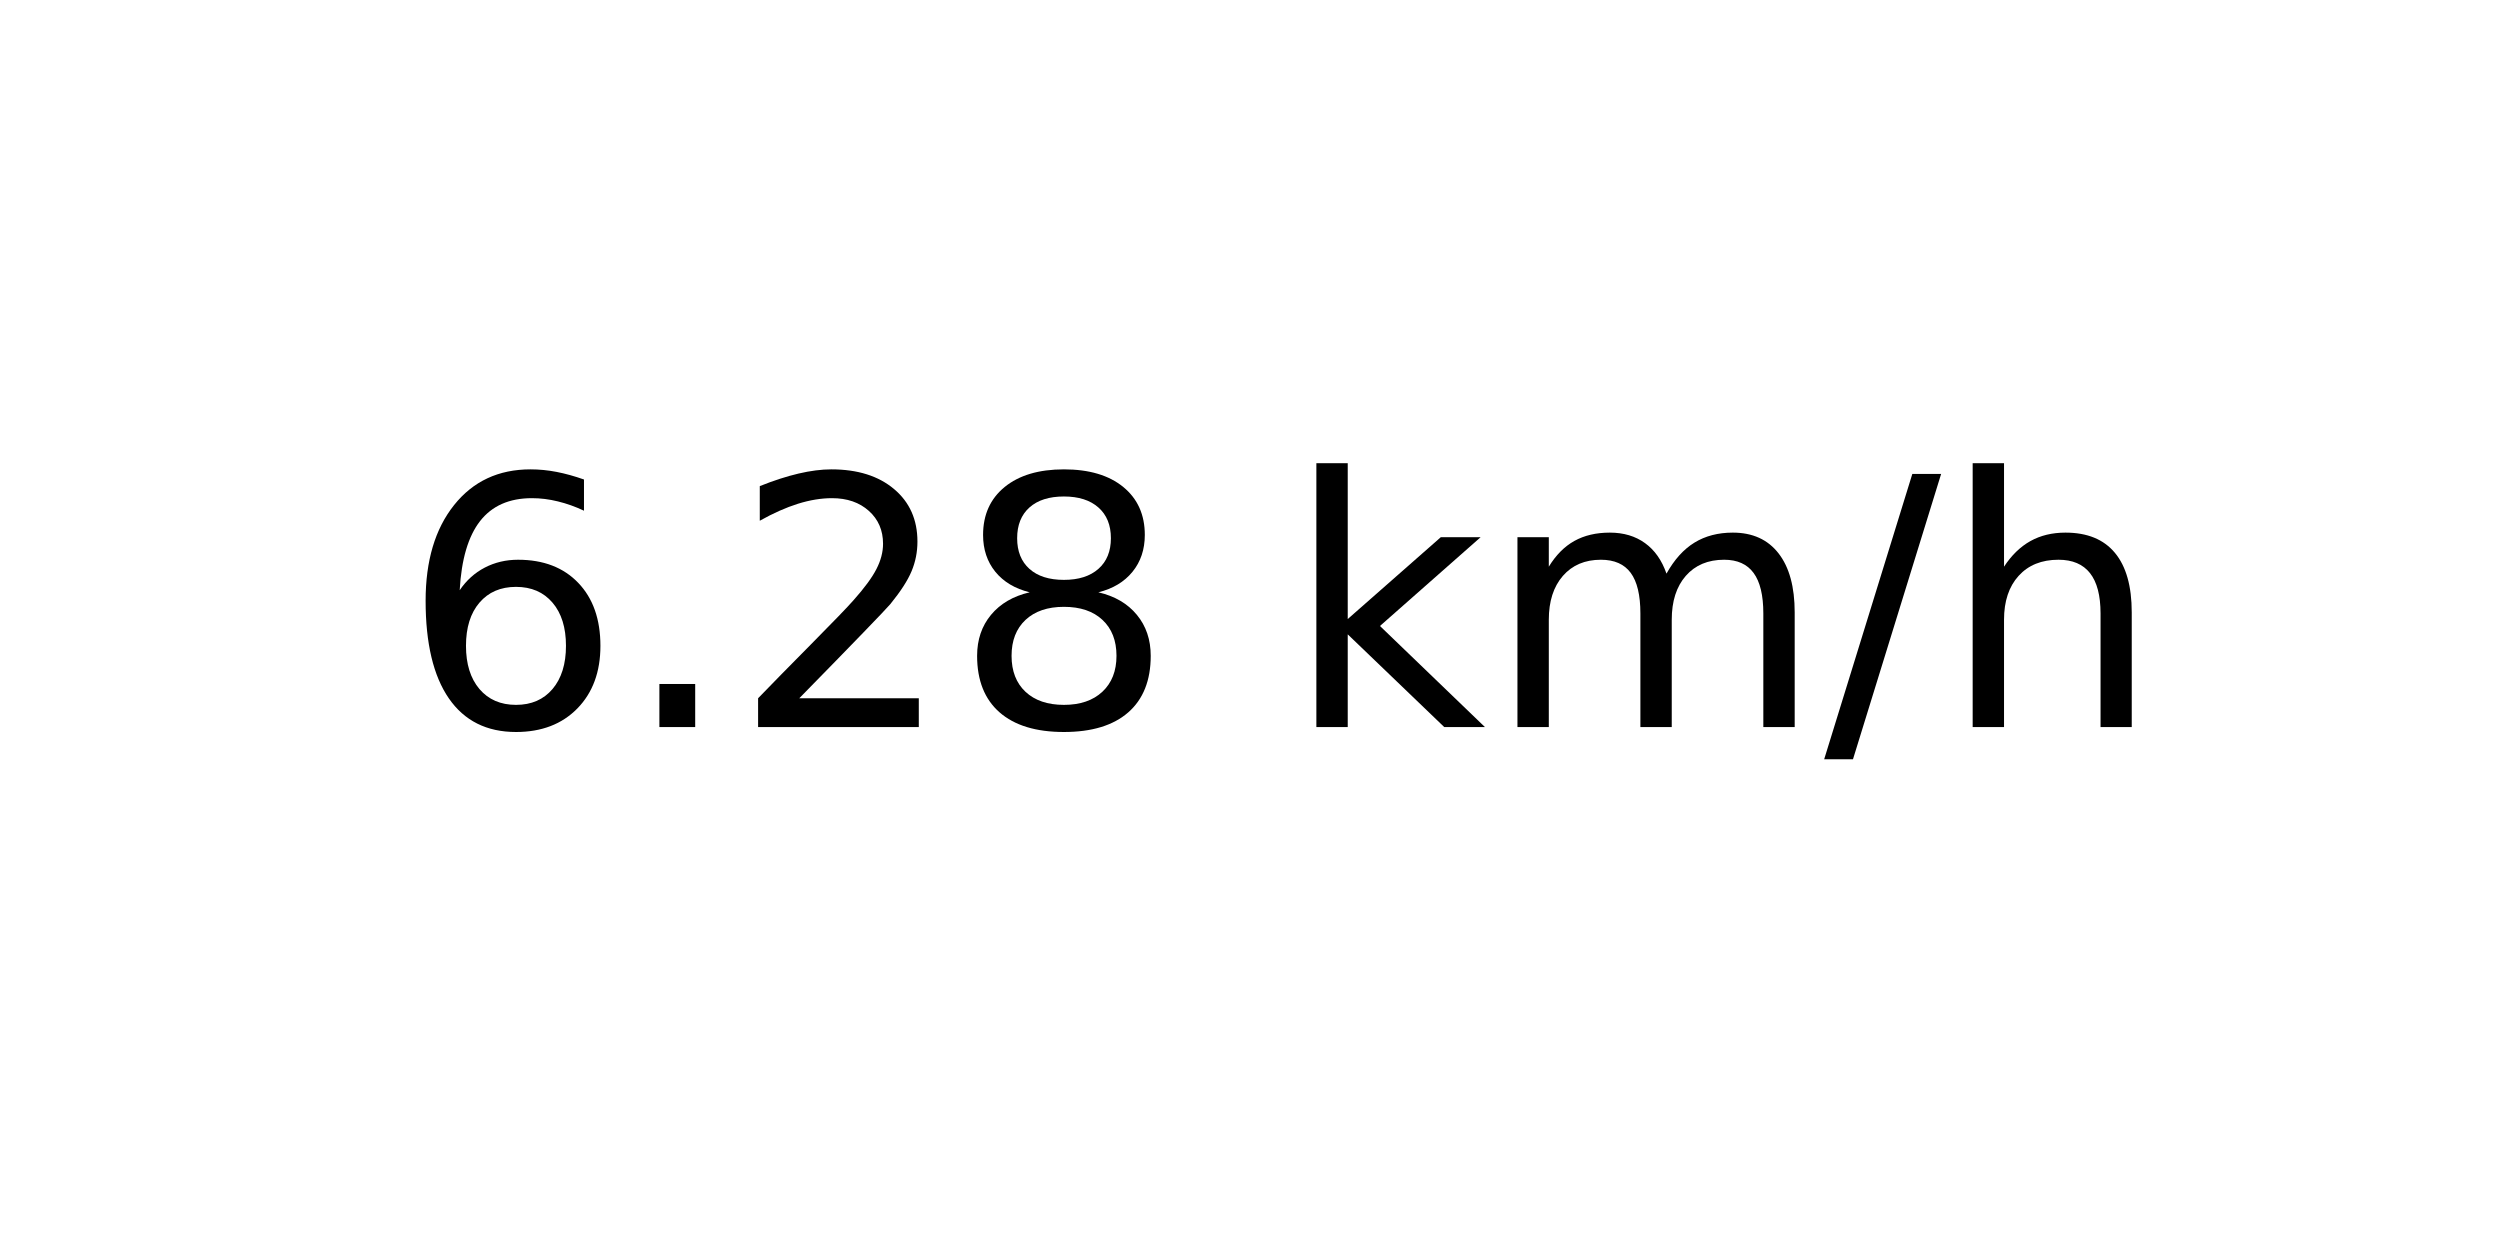
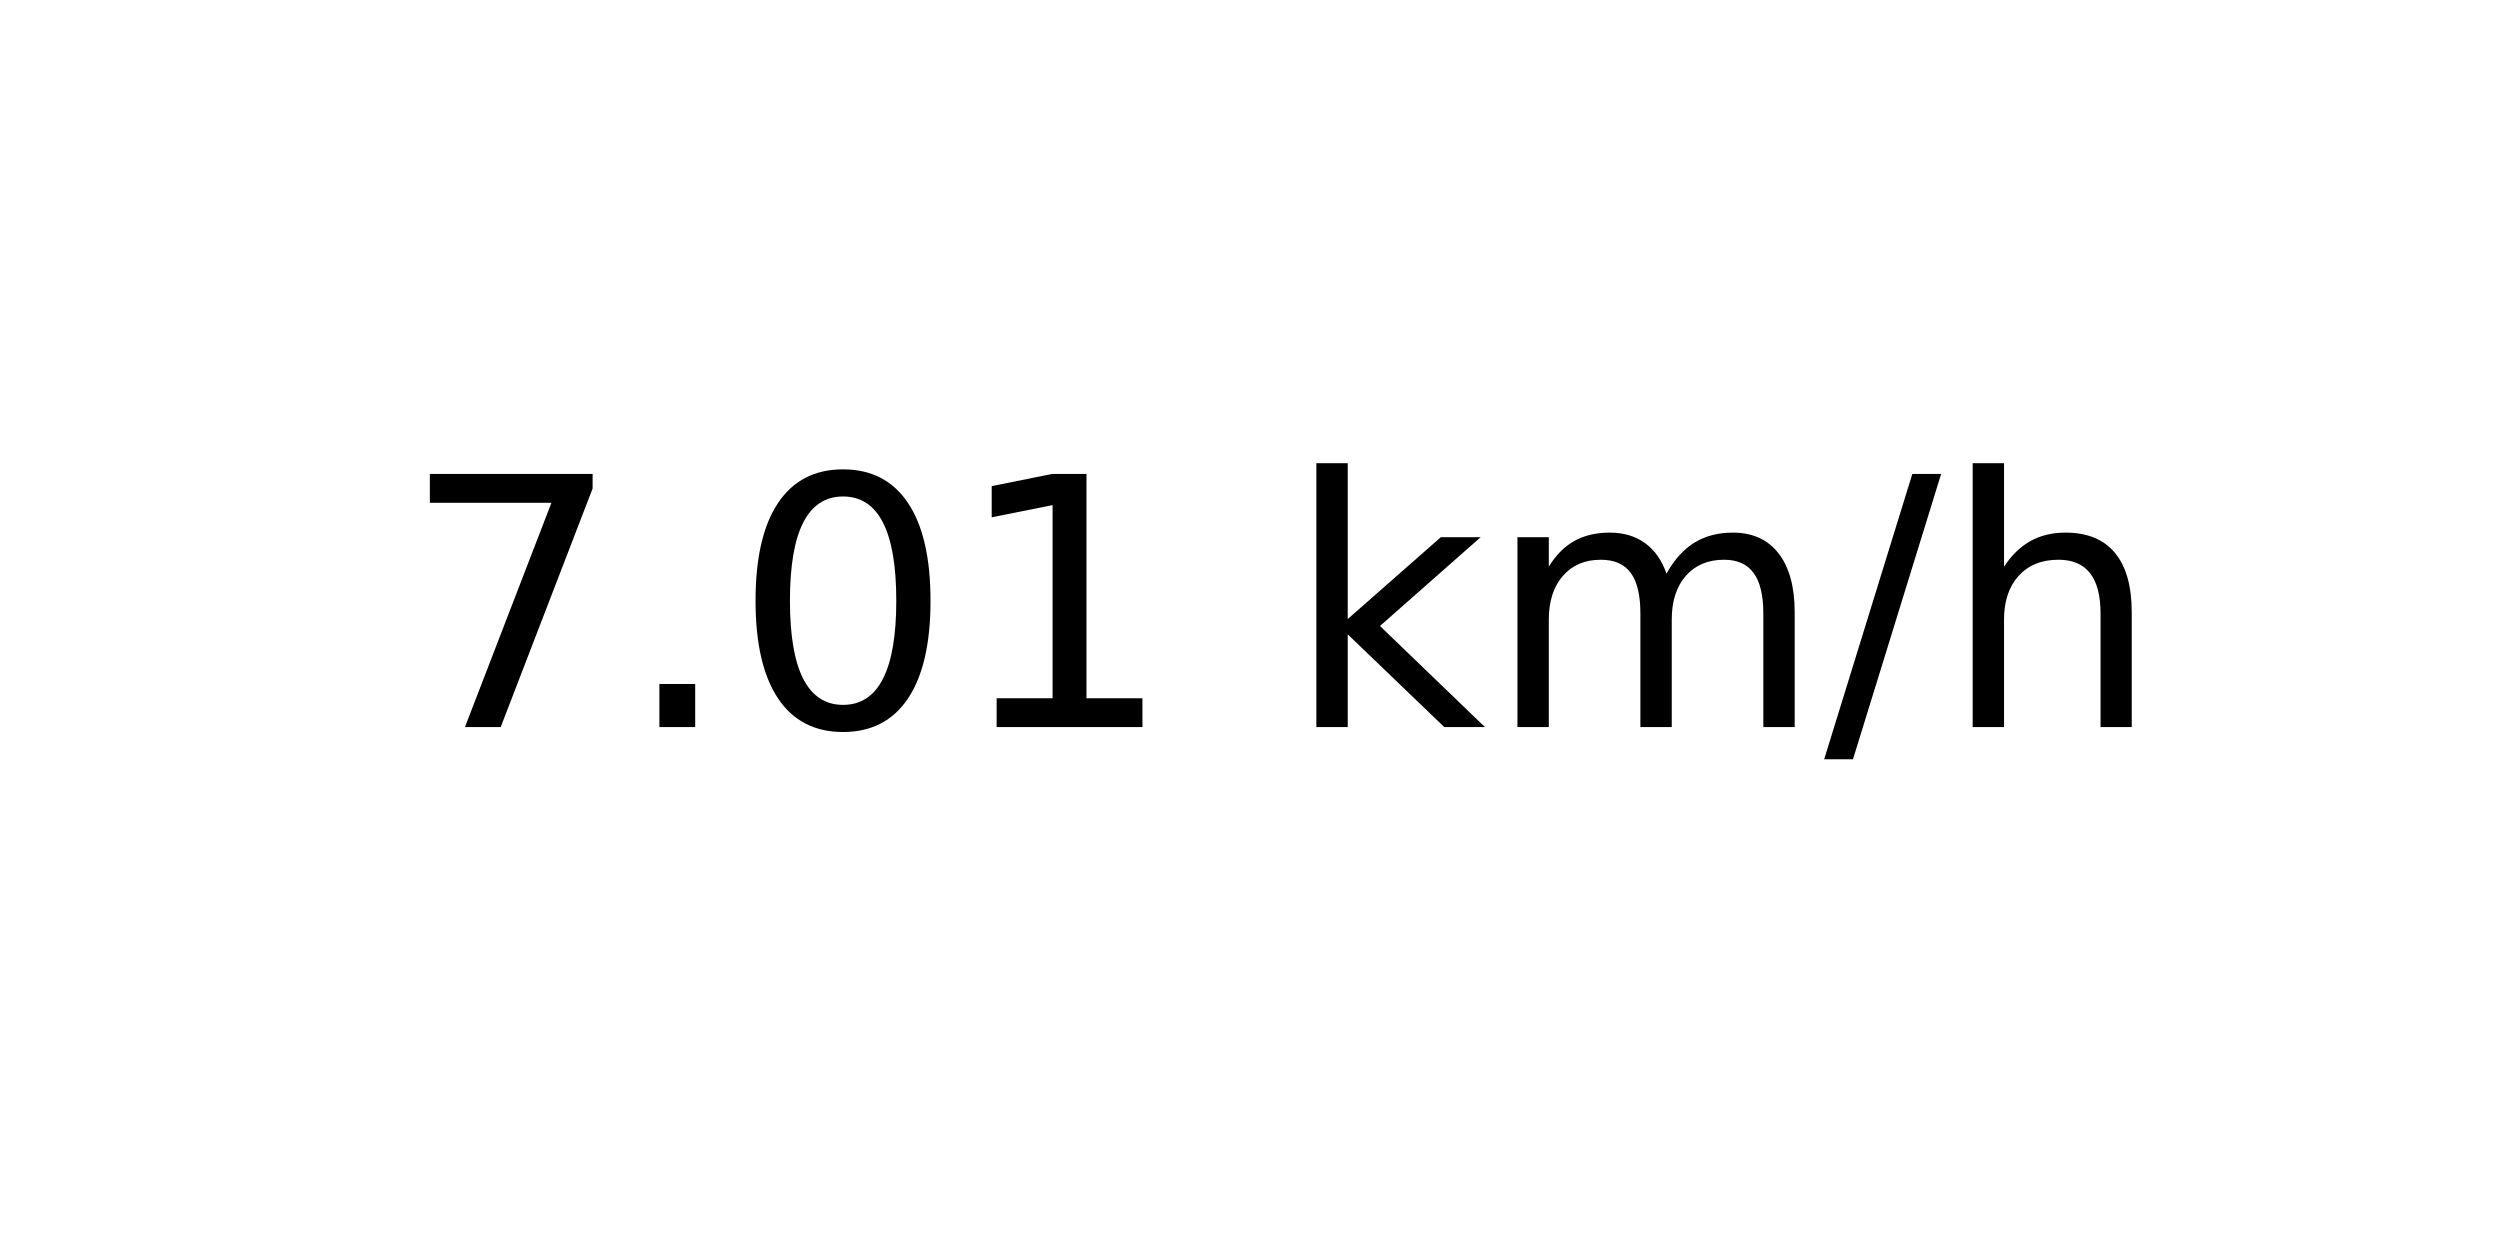
<svg xmlns="http://www.w3.org/2000/svg" xmlns:xlink="http://www.w3.org/1999/xlink" width="72pt" height="36pt" viewBox="0 0 72 36" version="1.1">
  <defs>
    <style type="text/css">*{stroke-linejoin: round; stroke-linecap: butt}</style>
  </defs>
  <g id="figure_1">
    <g id="axes_1">
      <g id="text_1">
        <g transform="translate(11.55937 20.93937) scale(0.1 -0.1)">
          <defs>
-             <path id="DejaVuSans-36" d="M 2113 2584  Q 1688 2584 1439 2293  Q 1191 2003 1191 1497  Q 1191 994 1439 701  Q 1688 409 2113 409  Q 2538 409 2786 701  Q 3034 994 3034 1497  Q 3034 2003 2786 2293  Q 2538 2584 2113 2584  z M 3366 4563  L 3366 3988  Q 3128 4100 2886 4159  Q 2644 4219 2406 4219  Q 1781 4219 1451 3797  Q 1122 3375 1075 2522  Q 1259 2794 1537 2939  Q 1816 3084 2150 3084  Q 2853 3084 3261 2657  Q 3669 2231 3669 1497  Q 3669 778 3244 343  Q 2819 -91 2113 -91  Q 1303 -91 875 529  Q 447 1150 447 2328  Q 447 3434 972 4092  Q 1497 4750 2381 4750  Q 2619 4750 2861 4703  Q 3103 4656 3366 4563  z " transform="scale(0.015625)" />
+             <path id="DejaVuSans-37" d="M 525 4666  L 3525 4666  L 3525 4397  L 1831 0  L 1172 0  L 2766 4134  L 525 4134  L 525 4666  z " transform="scale(0.015625)" />
            <path id="DejaVuSans-2e" d="M 684 794  L 1344 794  L 1344 0  L 684 0  L 684 794  z " transform="scale(0.015625)" />
-             <path id="DejaVuSans-32" d="M 1228 531  L 3431 531  L 3431 0  L 469 0  L 469 531  Q 828 903 1448 1529  Q 2069 2156 2228 2338  Q 2531 2678 2651 2914  Q 2772 3150 2772 3378  Q 2772 3750 2511 3984  Q 2250 4219 1831 4219  Q 1534 4219 1204 4116  Q 875 4013 500 3803  L 500 4441  Q 881 4594 1212 4672  Q 1544 4750 1819 4750  Q 2544 4750 2975 4387  Q 3406 4025 3406 3419  Q 3406 3131 3298 2873  Q 3191 2616 2906 2266  Q 2828 2175 2409 1742  Q 1991 1309 1228 531  z " transform="scale(0.015625)" />
-             <path id="DejaVuSans-38" d="M 2034 2216  Q 1584 2216 1326 1975  Q 1069 1734 1069 1313  Q 1069 891 1326 650  Q 1584 409 2034 409  Q 2484 409 2743 651  Q 3003 894 3003 1313  Q 3003 1734 2745 1975  Q 2488 2216 2034 2216  z M 1403 2484  Q 997 2584 770 2862  Q 544 3141 544 3541  Q 544 4100 942 4425  Q 1341 4750 2034 4750  Q 2731 4750 3128 4425  Q 3525 4100 3525 3541  Q 3525 3141 3298 2862  Q 3072 2584 2669 2484  Q 3125 2378 3379 2068  Q 3634 1759 3634 1313  Q 3634 634 3220 271  Q 2806 -91 2034 -91  Q 1263 -91 848 271  Q 434 634 434 1313  Q 434 1759 690 2068  Q 947 2378 1403 2484  z M 1172 3481  Q 1172 3119 1398 2916  Q 1625 2713 2034 2713  Q 2441 2713 2670 2916  Q 2900 3119 2900 3481  Q 2900 3844 2670 4047  Q 2441 4250 2034 4250  Q 1625 4250 1398 4047  Q 1172 3844 1172 3481  z " transform="scale(0.015625)" />
+             <path id="DejaVuSans-30" d="M 2034 4250  Q 1547 4250 1301 3770  Q 1056 3291 1056 2328  Q 1056 1369 1301 889  Q 1547 409 2034 409  Q 2525 409 2770 889  Q 3016 1369 3016 2328  Q 3016 3291 2770 3770  Q 2525 4250 2034 4250  z M 2034 4750  Q 2819 4750 3233 4129  Q 3647 3509 3647 2328  Q 3647 1150 3233 529  Q 2819 -91 2034 -91  Q 1250 -91 836 529  Q 422 1150 422 2328  Q 422 3509 836 4129  Q 1250 4750 2034 4750  z " transform="scale(0.015625)" />
+             <path id="DejaVuSans-31" d="M 794 531  L 1825 531  L 1825 4091  L 703 3866  L 703 4441  L 1819 4666  L 2450 4666  L 2450 531  L 3481 531  L 3481 0  L 794 0  L 794 531  z " transform="scale(0.015625)" />
            <path id="DejaVuSans-20" transform="scale(0.015625)" />
            <path id="DejaVuSans-6b" d="M 581 4863  L 1159 4863  L 1159 1991  L 2875 3500  L 3609 3500  L 1753 1863  L 3688 0  L 2938 0  L 1159 1709  L 1159 0  L 581 0  L 581 4863  z " transform="scale(0.015625)" />
            <path id="DejaVuSans-6d" d="M 3328 2828  Q 3544 3216 3844 3400  Q 4144 3584 4550 3584  Q 5097 3584 5394 3201  Q 5691 2819 5691 2113  L 5691 0  L 5113 0  L 5113 2094  Q 5113 2597 4934 2840  Q 4756 3084 4391 3084  Q 3944 3084 3684 2787  Q 3425 2491 3425 1978  L 3425 0  L 2847 0  L 2847 2094  Q 2847 2600 2669 2842  Q 2491 3084 2119 3084  Q 1678 3084 1418 2786  Q 1159 2488 1159 1978  L 1159 0  L 581 0  L 581 3500  L 1159 3500  L 1159 2956  Q 1356 3278 1631 3431  Q 1906 3584 2284 3584  Q 2666 3584 2933 3390  Q 3200 3197 3328 2828  z " transform="scale(0.015625)" />
            <path id="DejaVuSans-2f" d="M 1625 4666  L 2156 4666  L 531 -594  L 0 -594  L 1625 4666  z " transform="scale(0.015625)" />
            <path id="DejaVuSans-68" d="M 3513 2113  L 3513 0  L 2938 0  L 2938 2094  Q 2938 2591 2744 2837  Q 2550 3084 2163 3084  Q 1697 3084 1428 2787  Q 1159 2491 1159 1978  L 1159 0  L 581 0  L 581 4863  L 1159 4863  L 1159 2956  Q 1366 3272 1645 3428  Q 1925 3584 2291 3584  Q 2894 3584 3203 3211  Q 3513 2838 3513 2113  z " transform="scale(0.015625)" />
          </defs>
-           <use xlink:href="#DejaVuSans-36" />
+           <use xlink:href="#DejaVuSans-37" />
          <use xlink:href="#DejaVuSans-2e" x="63.623" />
-           <use xlink:href="#DejaVuSans-32" x="95.41" />
-           <use xlink:href="#DejaVuSans-38" x="159.033" />
+           <use xlink:href="#DejaVuSans-30" x="95.41" />
+           <use xlink:href="#DejaVuSans-31" x="159.033" />
          <use xlink:href="#DejaVuSans-20" x="222.656" />
          <use xlink:href="#DejaVuSans-6b" x="254.443" />
          <use xlink:href="#DejaVuSans-6d" x="312.354" />
          <use xlink:href="#DejaVuSans-2f" x="409.766" />
          <use xlink:href="#DejaVuSans-68" x="443.457" />
        </g>
      </g>
    </g>
  </g>
</svg>
